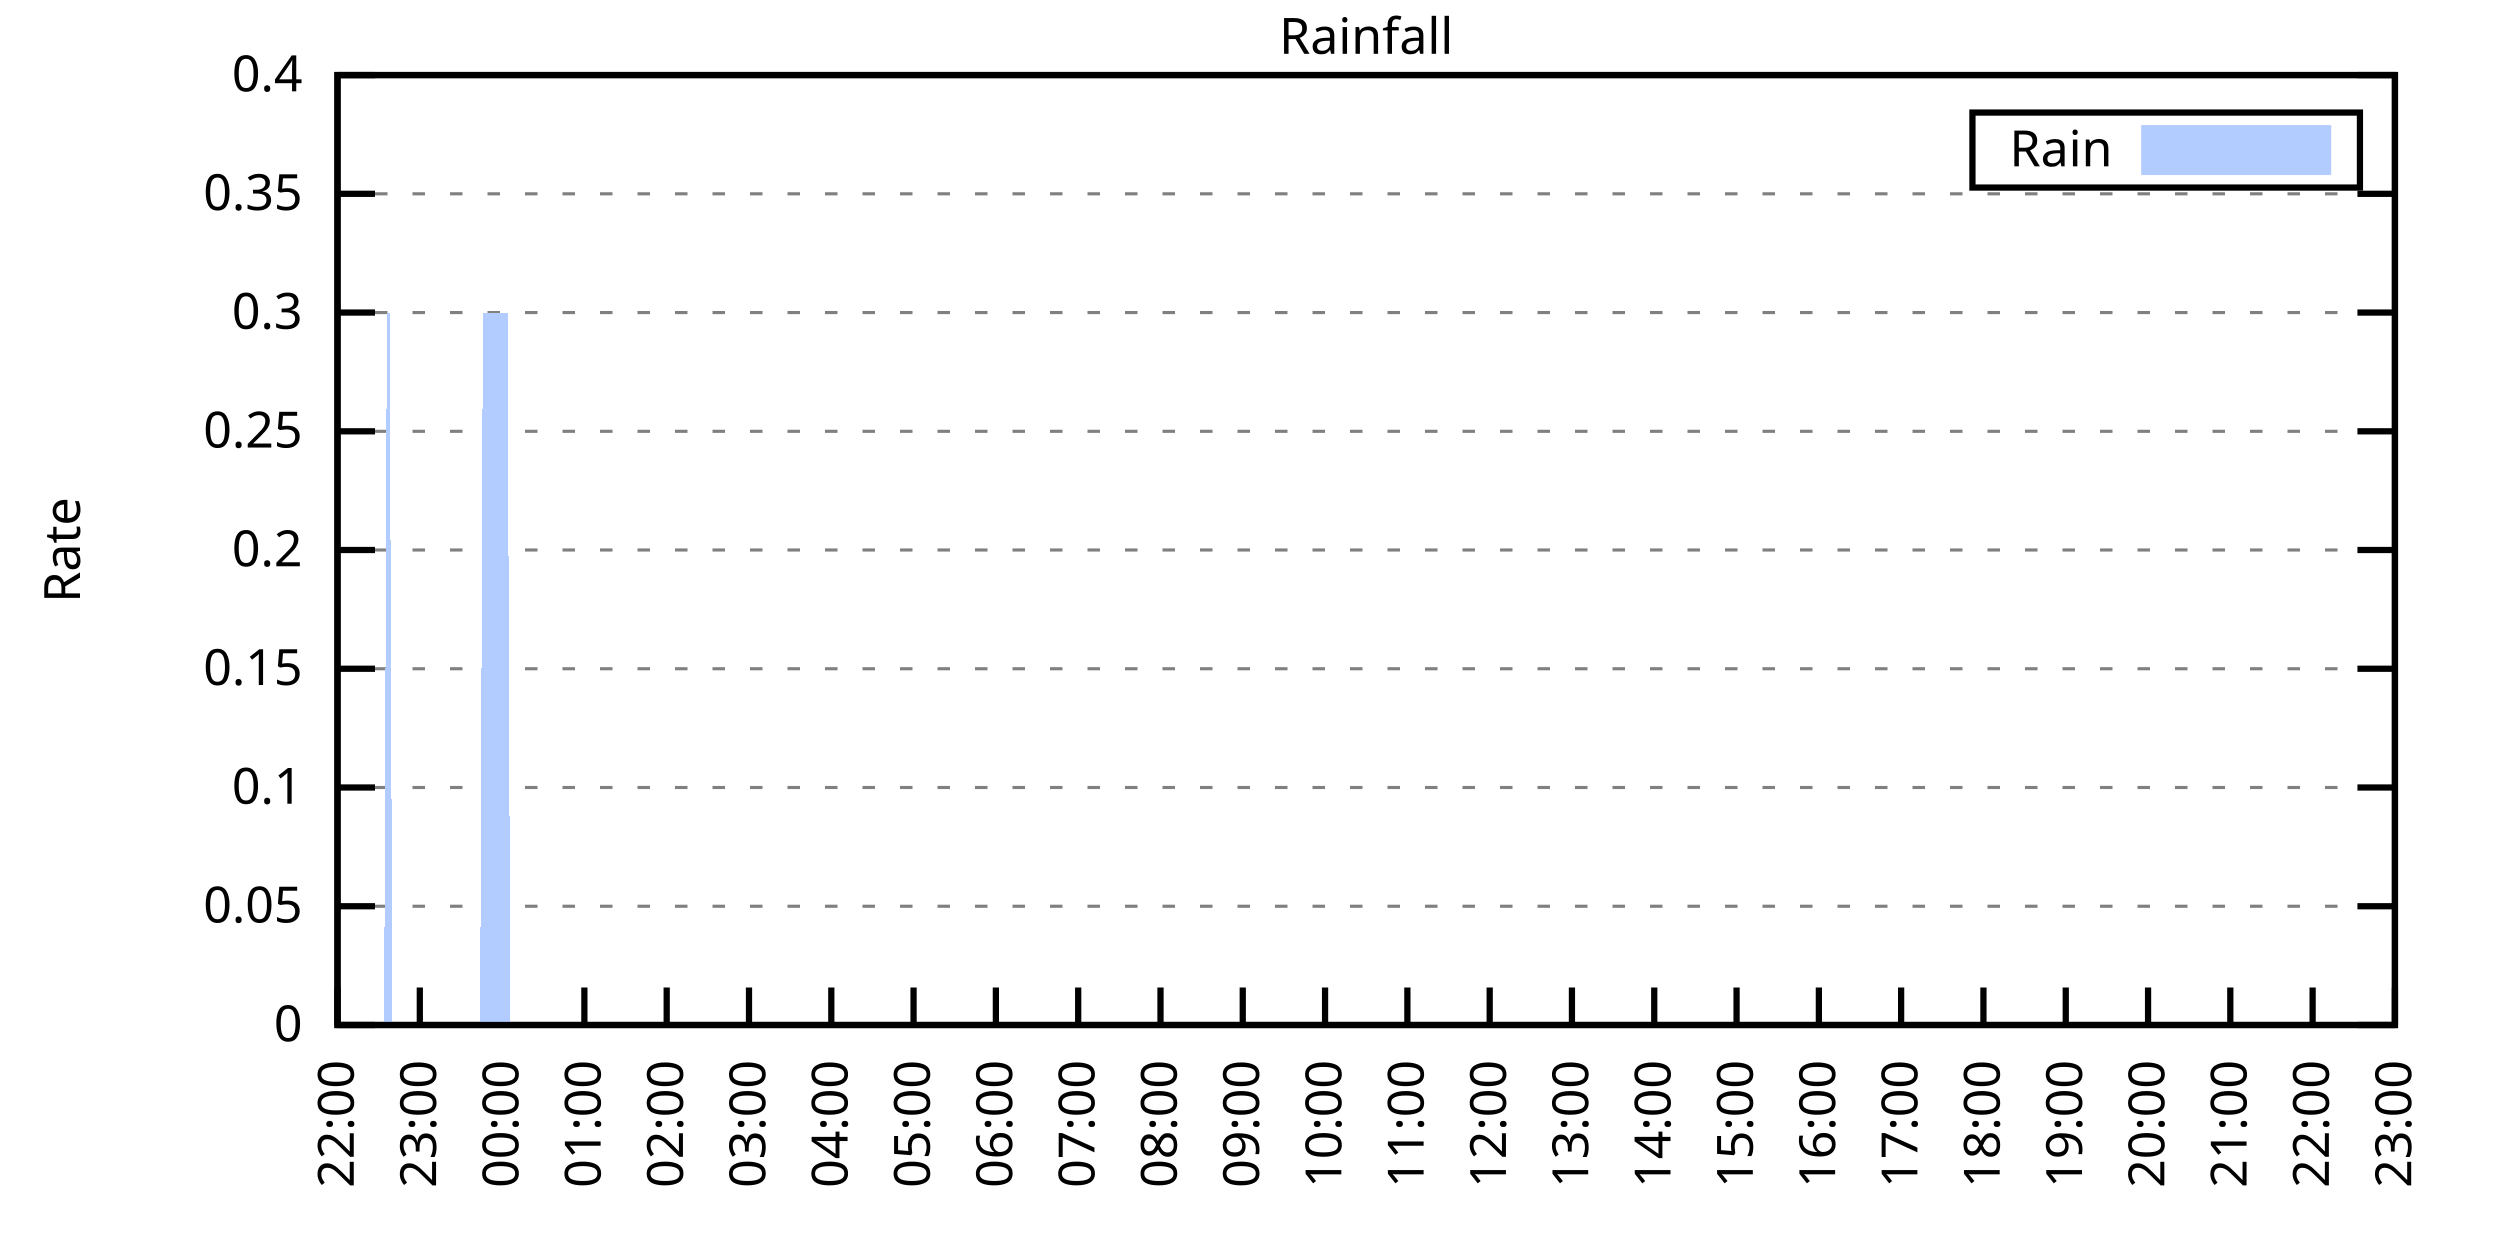
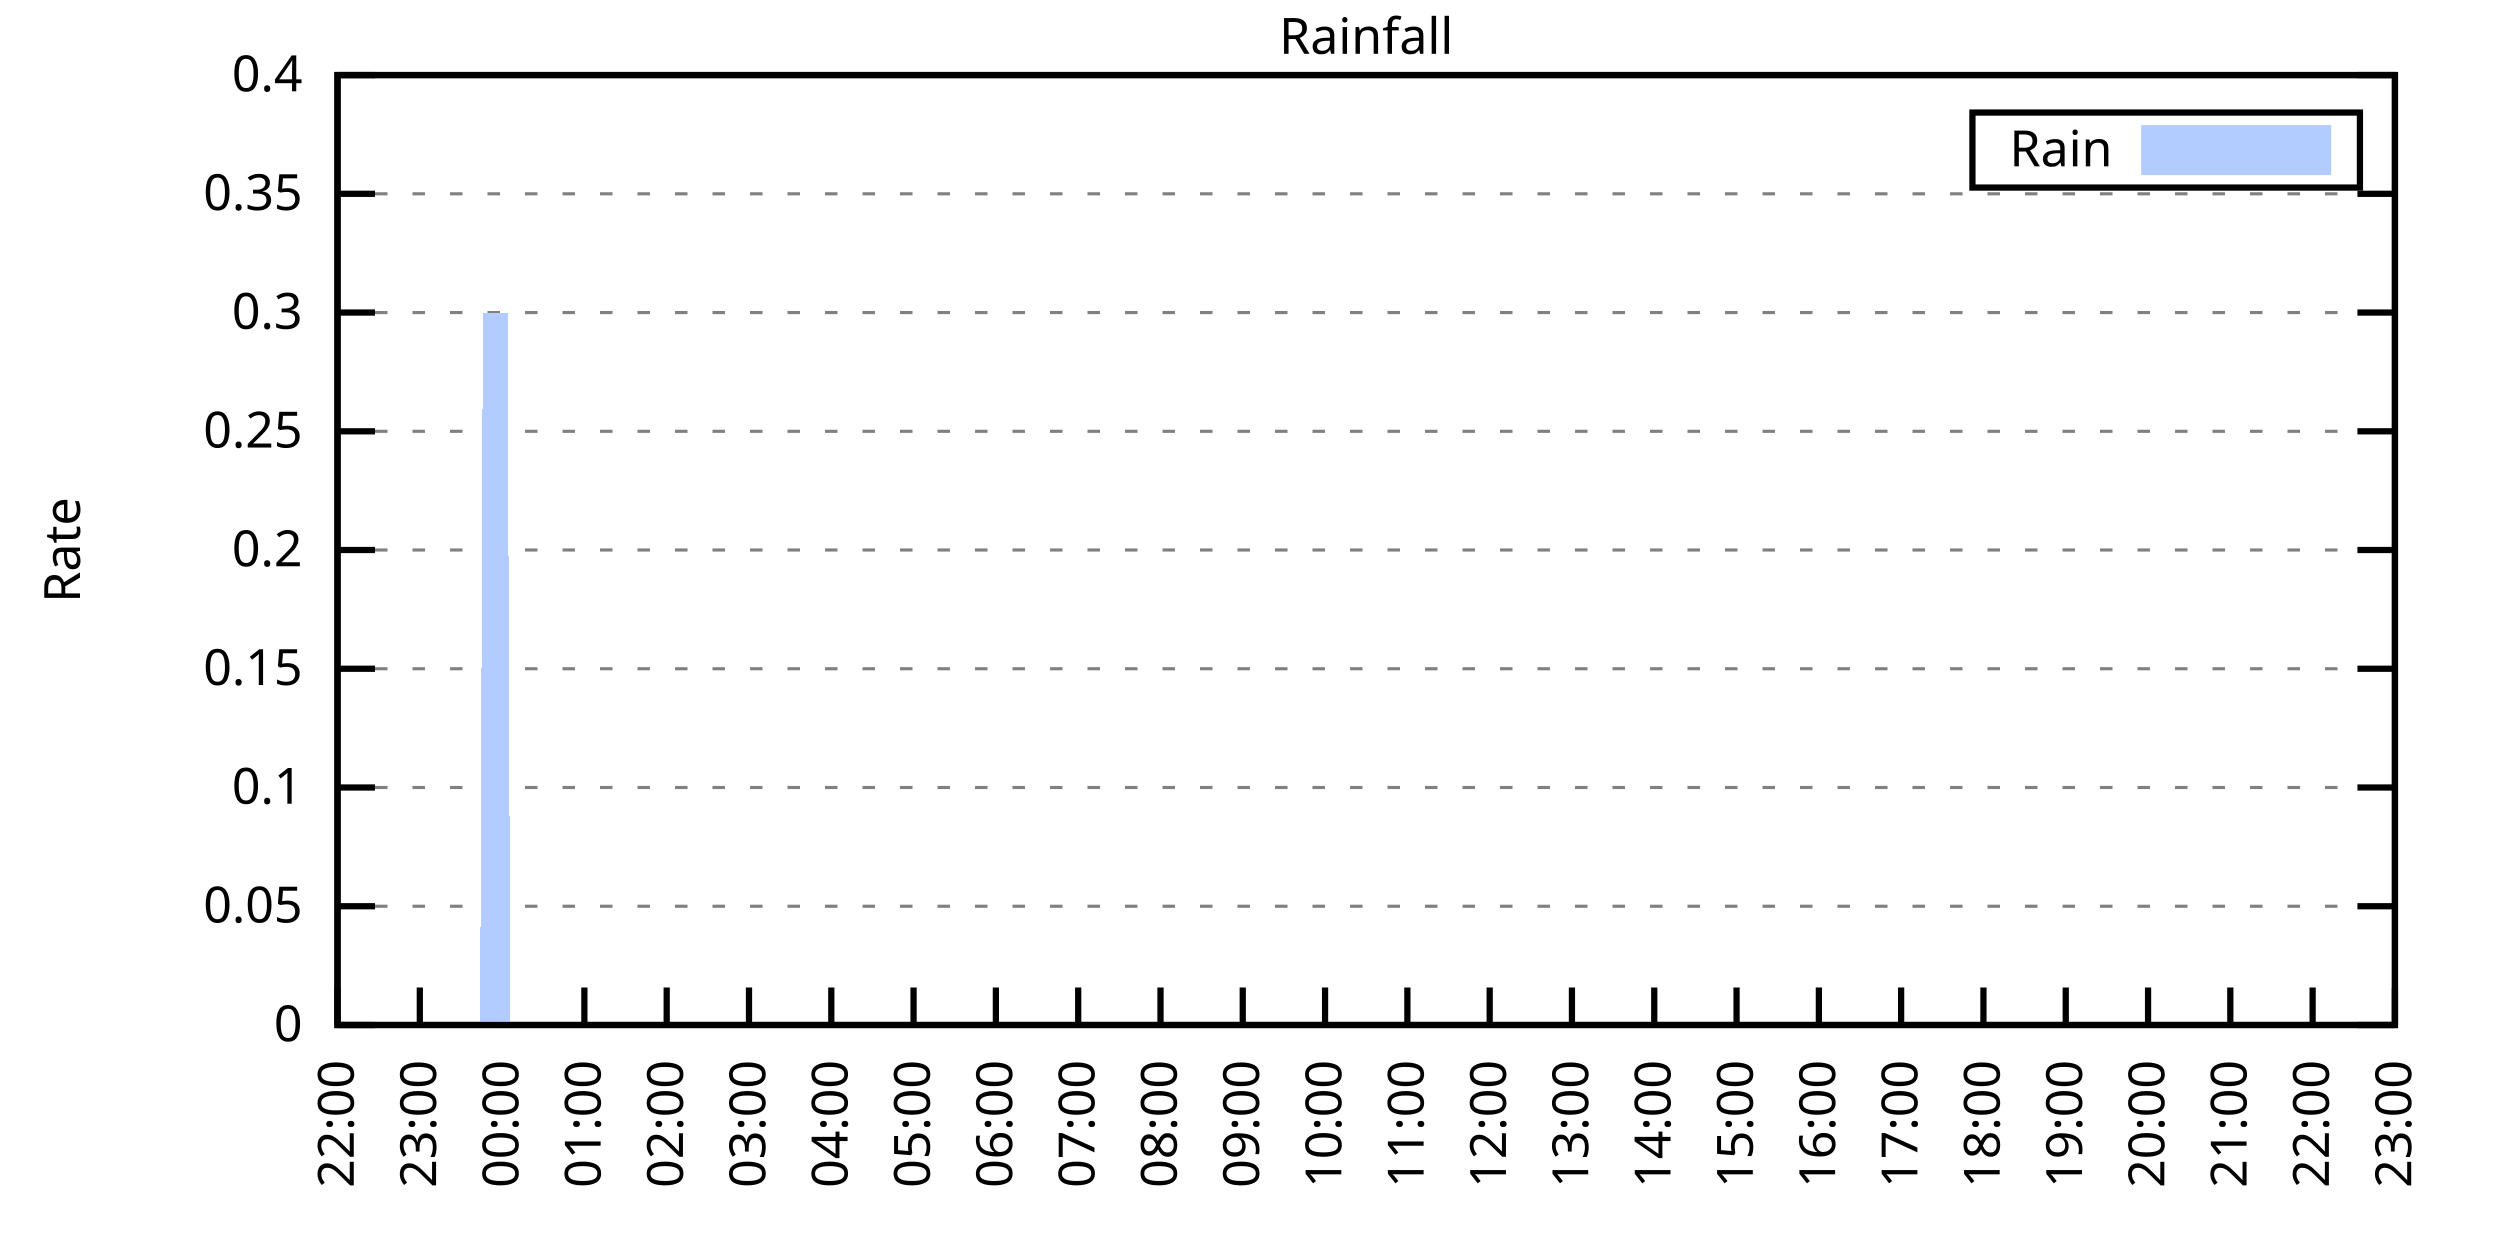
<svg xmlns="http://www.w3.org/2000/svg" xmlns:xlink="http://www.w3.org/1999/xlink" width="400" height="200" viewBox="0 0 400 200">
  <g id="gnuplot_canvas">
    <rect x="0" y="0" width="400" height="200" fill="none" />
    <defs>
      <circle id="gpDot" r="0.5" stroke-width="0.5" stroke="currentColor" />
      <path id="gpPt0" stroke-width="0.333" stroke="currentColor" d="M-1,0 h2 M0,-1 v2" />
      <path id="gpPt1" stroke-width="0.333" stroke="currentColor" d="M-1,-1 L1,1 M1,-1 L-1,1" />
      <path id="gpPt2" stroke-width="0.333" stroke="currentColor" d="M-1,0 L1,0 M0,-1 L0,1 M-1,-1 L1,1 M-1,1 L1,-1" />
      <rect id="gpPt3" stroke-width="0.333" stroke="currentColor" x="-1" y="-1" width="2" height="2" />
      <rect id="gpPt4" stroke-width="0.333" stroke="currentColor" fill="currentColor" x="-1" y="-1" width="2" height="2" />
      <circle id="gpPt5" stroke-width="0.333" stroke="currentColor" cx="0" cy="0" r="1" />
      <use xlink:href="#gpPt5" id="gpPt6" fill="currentColor" stroke="none" />
      <path id="gpPt7" stroke-width="0.333" stroke="currentColor" d="M0,-1.33 L-1.33,0.67 L1.33,0.67 z" />
      <use xlink:href="#gpPt7" id="gpPt8" fill="currentColor" stroke="none" />
      <use xlink:href="#gpPt7" id="gpPt9" stroke="currentColor" transform="rotate(180)" />
      <use xlink:href="#gpPt9" id="gpPt10" fill="currentColor" stroke="none" />
      <use xlink:href="#gpPt3" id="gpPt11" stroke="currentColor" transform="rotate(45)" />
      <use xlink:href="#gpPt11" id="gpPt12" fill="currentColor" stroke="none" />
      <path id="gpPt13" stroke-width="0.333" stroke="currentColor" d="M0,1.330 L1.265,0.411 L0.782,-1.067 L-0.782,-1.076 L-1.265,0.411 z" />
      <use xlink:href="#gpPt13" id="gpPt14" fill="currentColor" stroke="none" />
      <filter id="textbox" filterUnits="objectBoundingBox" x="0" y="0" height="1" width="1">
        <feFlood flood-color="white" flood-opacity="1" result="bgnd" />
        <feComposite in="SourceGraphic" in2="bgnd" operator="atop" />
      </filter>
      <filter id="greybox" filterUnits="objectBoundingBox" x="0" y="0" height="1" width="1">
        <feFlood flood-color="lightgrey" flood-opacity="1" result="grey" />
        <feComposite in="SourceGraphic" in2="grey" operator="atop" />
      </filter>
    </defs>
    <g fill="none" color="white" stroke="currentColor" stroke-width="1.00" stroke-linecap="butt" stroke-linejoin="miter">
</g>
    <g fill="none" color="black" stroke="currentColor" stroke-width="1.00" stroke-linecap="butt" stroke-linejoin="miter">
      <g stroke="none" shape-rendering="crispEdges">
        <polygon fill="rgb(255, 255, 255)" points="54.00,164.00 383.18,164.00 383.18,12.02 54.00,12.02 " />
      </g>
    </g>
    <g fill="none" color="black" stroke="currentColor" stroke-width="1.00" stroke-linecap="butt" stroke-linejoin="miter">
</g>
    <g fill="none" color="black" stroke="black" stroke-width="0.50" stroke-linecap="butt" stroke-linejoin="miter">
</g>
    <g fill="none" color="gray" stroke="currentColor" stroke-width="0.50" stroke-linecap="butt" stroke-linejoin="miter">
      <path stroke="gray" stroke-dasharray="2,4" class="gridline" d="M54.00,164.00 L383.19,164.00  " />
    </g>
    <g fill="none" color="gray" stroke="gray" stroke-width="1.00" stroke-linecap="butt" stroke-linejoin="miter">
</g>
    <g fill="none" color="black" stroke="currentColor" stroke-width="1.00" stroke-linecap="butt" stroke-linejoin="miter">
      <path stroke="black" d="M54.00,164.00 L60.00,164.00 M383.19,164.00 L377.19,164.00  " />
      <g transform="translate(48.40,166.60)" stroke="none" fill="black" font-family="Sans" font-size="8.00" text-anchor="end">
        <text>
          <tspan font-family="Sans"> 0</tspan>
        </text>
      </g>
    </g>
    <g fill="none" color="black" stroke="currentColor" stroke-width="1.00" stroke-linecap="butt" stroke-linejoin="miter">
</g>
    <g fill="none" color="black" stroke="black" stroke-width="0.50" stroke-linecap="butt" stroke-linejoin="miter">
</g>
    <g fill="none" color="gray" stroke="currentColor" stroke-width="0.50" stroke-linecap="butt" stroke-linejoin="miter">
      <path stroke="gray" stroke-dasharray="2,4" class="gridline" d="M54.00,145.00 L383.19,145.00  " />
    </g>
    <g fill="none" color="gray" stroke="gray" stroke-width="1.00" stroke-linecap="butt" stroke-linejoin="miter">
</g>
    <g fill="none" color="black" stroke="currentColor" stroke-width="1.00" stroke-linecap="butt" stroke-linejoin="miter">
      <path stroke="black" d="M54.00,145.00 L60.00,145.00 M383.19,145.00 L377.19,145.00  " />
      <g transform="translate(48.40,147.60)" stroke="none" fill="black" font-family="Sans" font-size="8.00" text-anchor="end">
        <text>
          <tspan font-family="Sans"> 0.05</tspan>
        </text>
      </g>
    </g>
    <g fill="none" color="black" stroke="currentColor" stroke-width="1.00" stroke-linecap="butt" stroke-linejoin="miter">
</g>
    <g fill="none" color="black" stroke="black" stroke-width="0.50" stroke-linecap="butt" stroke-linejoin="miter">
</g>
    <g fill="none" color="gray" stroke="currentColor" stroke-width="0.50" stroke-linecap="butt" stroke-linejoin="miter">
      <path stroke="gray" stroke-dasharray="2,4" class="gridline" d="M54.00,126.00 L383.19,126.00  " />
    </g>
    <g fill="none" color="gray" stroke="gray" stroke-width="1.00" stroke-linecap="butt" stroke-linejoin="miter">
</g>
    <g fill="none" color="black" stroke="currentColor" stroke-width="1.00" stroke-linecap="butt" stroke-linejoin="miter">
      <path stroke="black" d="M54.00,126.00 L60.00,126.00 M383.19,126.00 L377.19,126.00  " />
      <g transform="translate(48.40,128.60)" stroke="none" fill="black" font-family="Sans" font-size="8.00" text-anchor="end">
        <text>
          <tspan font-family="Sans"> 0.1</tspan>
        </text>
      </g>
    </g>
    <g fill="none" color="black" stroke="currentColor" stroke-width="1.00" stroke-linecap="butt" stroke-linejoin="miter">
</g>
    <g fill="none" color="black" stroke="black" stroke-width="0.50" stroke-linecap="butt" stroke-linejoin="miter">
</g>
    <g fill="none" color="gray" stroke="currentColor" stroke-width="0.50" stroke-linecap="butt" stroke-linejoin="miter">
      <path stroke="gray" stroke-dasharray="2,4" class="gridline" d="M54.00,107.00 L383.19,107.00  " />
    </g>
    <g fill="none" color="gray" stroke="gray" stroke-width="1.00" stroke-linecap="butt" stroke-linejoin="miter">
</g>
    <g fill="none" color="black" stroke="currentColor" stroke-width="1.00" stroke-linecap="butt" stroke-linejoin="miter">
      <path stroke="black" d="M54.00,107.00 L60.00,107.00 M383.19,107.00 L377.19,107.00  " />
      <g transform="translate(48.40,109.60)" stroke="none" fill="black" font-family="Sans" font-size="8.00" text-anchor="end">
        <text>
          <tspan font-family="Sans"> 0.15</tspan>
        </text>
      </g>
    </g>
    <g fill="none" color="black" stroke="currentColor" stroke-width="1.00" stroke-linecap="butt" stroke-linejoin="miter">
</g>
    <g fill="none" color="black" stroke="black" stroke-width="0.50" stroke-linecap="butt" stroke-linejoin="miter">
</g>
    <g fill="none" color="gray" stroke="currentColor" stroke-width="0.50" stroke-linecap="butt" stroke-linejoin="miter">
      <path stroke="gray" stroke-dasharray="2,4" class="gridline" d="M54.00,88.00 L383.19,88.00  " />
    </g>
    <g fill="none" color="gray" stroke="gray" stroke-width="1.00" stroke-linecap="butt" stroke-linejoin="miter">
</g>
    <g fill="none" color="black" stroke="currentColor" stroke-width="1.00" stroke-linecap="butt" stroke-linejoin="miter">
      <path stroke="black" d="M54.00,88.00 L60.00,88.00 M383.19,88.00 L377.19,88.00  " />
      <g transform="translate(48.40,90.60)" stroke="none" fill="black" font-family="Sans" font-size="8.00" text-anchor="end">
        <text>
          <tspan font-family="Sans"> 0.2</tspan>
        </text>
      </g>
    </g>
    <g fill="none" color="black" stroke="currentColor" stroke-width="1.00" stroke-linecap="butt" stroke-linejoin="miter">
</g>
    <g fill="none" color="black" stroke="black" stroke-width="0.50" stroke-linecap="butt" stroke-linejoin="miter">
</g>
    <g fill="none" color="gray" stroke="currentColor" stroke-width="0.50" stroke-linecap="butt" stroke-linejoin="miter">
      <path stroke="gray" stroke-dasharray="2,4" class="gridline" d="M54.00,69.01 L383.19,69.01  " />
    </g>
    <g fill="none" color="gray" stroke="gray" stroke-width="1.00" stroke-linecap="butt" stroke-linejoin="miter">
</g>
    <g fill="none" color="black" stroke="currentColor" stroke-width="1.00" stroke-linecap="butt" stroke-linejoin="miter">
      <path stroke="black" d="M54.00,69.01 L60.00,69.01 M383.19,69.01 L377.19,69.01  " />
      <g transform="translate(48.40,71.61)" stroke="none" fill="black" font-family="Sans" font-size="8.00" text-anchor="end">
        <text>
          <tspan font-family="Sans"> 0.25</tspan>
        </text>
      </g>
    </g>
    <g fill="none" color="black" stroke="currentColor" stroke-width="1.00" stroke-linecap="butt" stroke-linejoin="miter">
</g>
    <g fill="none" color="black" stroke="black" stroke-width="0.50" stroke-linecap="butt" stroke-linejoin="miter">
</g>
    <g fill="none" color="gray" stroke="currentColor" stroke-width="0.50" stroke-linecap="butt" stroke-linejoin="miter">
      <path stroke="gray" stroke-dasharray="2,4" class="gridline" d="M54.00,50.01 L383.19,50.01  " />
    </g>
    <g fill="none" color="gray" stroke="gray" stroke-width="1.00" stroke-linecap="butt" stroke-linejoin="miter">
</g>
    <g fill="none" color="black" stroke="currentColor" stroke-width="1.00" stroke-linecap="butt" stroke-linejoin="miter">
      <path stroke="black" d="M54.00,50.01 L60.00,50.01 M383.19,50.01 L377.19,50.01  " />
      <g transform="translate(48.40,52.61)" stroke="none" fill="black" font-family="Sans" font-size="8.00" text-anchor="end">
        <text>
          <tspan font-family="Sans"> 0.3</tspan>
        </text>
      </g>
    </g>
    <g fill="none" color="black" stroke="currentColor" stroke-width="1.00" stroke-linecap="butt" stroke-linejoin="miter">
</g>
    <g fill="none" color="black" stroke="black" stroke-width="0.50" stroke-linecap="butt" stroke-linejoin="miter">
</g>
    <g fill="none" color="gray" stroke="currentColor" stroke-width="0.50" stroke-linecap="butt" stroke-linejoin="miter">
      <path stroke="gray" stroke-dasharray="2,4" class="gridline" d="M54.00,31.01 L383.19,31.01  " />
    </g>
    <g fill="none" color="gray" stroke="gray" stroke-width="1.00" stroke-linecap="butt" stroke-linejoin="miter">
</g>
    <g fill="none" color="black" stroke="currentColor" stroke-width="1.00" stroke-linecap="butt" stroke-linejoin="miter">
      <path stroke="black" d="M54.00,31.01 L60.00,31.01 M383.19,31.01 L377.19,31.01  " />
      <g transform="translate(48.40,33.61)" stroke="none" fill="black" font-family="Sans" font-size="8.00" text-anchor="end">
        <text>
          <tspan font-family="Sans"> 0.35</tspan>
        </text>
      </g>
    </g>
    <g fill="none" color="black" stroke="currentColor" stroke-width="1.00" stroke-linecap="butt" stroke-linejoin="miter">
</g>
    <g fill="none" color="black" stroke="black" stroke-width="0.50" stroke-linecap="butt" stroke-linejoin="miter">
</g>
    <g fill="none" color="gray" stroke="currentColor" stroke-width="0.50" stroke-linecap="butt" stroke-linejoin="miter">
      <path stroke="gray" stroke-dasharray="2,4" class="gridline" d="M54.00,12.01 L383.19,12.01  " />
    </g>
    <g fill="none" color="gray" stroke="gray" stroke-width="1.00" stroke-linecap="butt" stroke-linejoin="miter">
</g>
    <g fill="none" color="black" stroke="currentColor" stroke-width="1.00" stroke-linecap="butt" stroke-linejoin="miter">
      <path stroke="black" d="M54.00,12.01 L60.00,12.01 M383.19,12.01 L377.19,12.01  " />
      <g transform="translate(48.40,14.61)" stroke="none" fill="black" font-family="Sans" font-size="8.00" text-anchor="end">
        <text>
          <tspan font-family="Sans"> 0.4</tspan>
        </text>
      </g>
    </g>
    <g fill="none" color="black" stroke="currentColor" stroke-width="1.00" stroke-linecap="butt" stroke-linejoin="miter">
      <path stroke="black" d="M54.00,164.00 L54.00,158.00  " />
      <g transform="translate(56.60,169.60) rotate(270.00)" stroke="none" fill="black" font-family="Sans" font-size="8.00" text-anchor="end">
        <text>
          <tspan font-family="Sans">22:00</tspan>
        </text>
      </g>
    </g>
    <g fill="none" color="black" stroke="currentColor" stroke-width="1.00" stroke-linecap="butt" stroke-linejoin="miter">
      <path stroke="black" d="M67.17,164.00 L67.17,158.00  " />
      <g transform="translate(69.77,169.60) rotate(270.00)" stroke="none" fill="black" font-family="Sans" font-size="8.00" text-anchor="end">
        <text>
          <tspan font-family="Sans">23:00</tspan>
        </text>
      </g>
    </g>
    <g fill="none" color="black" stroke="currentColor" stroke-width="1.00" stroke-linecap="butt" stroke-linejoin="miter">
      <path stroke="black" d="M80.34,164.00 L80.34,158.00  " />
      <g transform="translate(82.94,169.60) rotate(270.00)" stroke="none" fill="black" font-family="Sans" font-size="8.00" text-anchor="end">
        <text>
          <tspan font-family="Sans">00:00</tspan>
        </text>
      </g>
    </g>
    <g fill="none" color="black" stroke="currentColor" stroke-width="1.00" stroke-linecap="butt" stroke-linejoin="miter">
      <path stroke="black" d="M93.50,164.00 L93.50,158.00  " />
      <g transform="translate(96.10,169.60) rotate(270.00)" stroke="none" fill="black" font-family="Sans" font-size="8.00" text-anchor="end">
        <text>
          <tspan font-family="Sans">01:00</tspan>
        </text>
      </g>
    </g>
    <g fill="none" color="black" stroke="currentColor" stroke-width="1.00" stroke-linecap="butt" stroke-linejoin="miter">
      <path stroke="black" d="M106.67,164.00 L106.67,158.00  " />
      <g transform="translate(109.27,169.60) rotate(270.00)" stroke="none" fill="black" font-family="Sans" font-size="8.00" text-anchor="end">
        <text>
          <tspan font-family="Sans">02:00</tspan>
        </text>
      </g>
    </g>
    <g fill="none" color="black" stroke="currentColor" stroke-width="1.00" stroke-linecap="butt" stroke-linejoin="miter">
      <path stroke="black" d="M119.84,164.00 L119.84,158.00  " />
      <g transform="translate(122.44,169.60) rotate(270.00)" stroke="none" fill="black" font-family="Sans" font-size="8.00" text-anchor="end">
        <text>
          <tspan font-family="Sans">03:00</tspan>
        </text>
      </g>
    </g>
    <g fill="none" color="black" stroke="currentColor" stroke-width="1.00" stroke-linecap="butt" stroke-linejoin="miter">
      <path stroke="black" d="M133.01,164.00 L133.01,158.00  " />
      <g transform="translate(135.61,169.60) rotate(270.00)" stroke="none" fill="black" font-family="Sans" font-size="8.00" text-anchor="end">
        <text>
          <tspan font-family="Sans">04:00</tspan>
        </text>
      </g>
    </g>
    <g fill="none" color="black" stroke="currentColor" stroke-width="1.00" stroke-linecap="butt" stroke-linejoin="miter">
      <path stroke="black" d="M146.17,164.00 L146.17,158.00  " />
      <g transform="translate(148.77,169.60) rotate(270.00)" stroke="none" fill="black" font-family="Sans" font-size="8.00" text-anchor="end">
        <text>
          <tspan font-family="Sans">05:00</tspan>
        </text>
      </g>
    </g>
    <g fill="none" color="black" stroke="currentColor" stroke-width="1.00" stroke-linecap="butt" stroke-linejoin="miter">
      <path stroke="black" d="M159.34,164.00 L159.34,158.00  " />
      <g transform="translate(161.94,169.60) rotate(270.00)" stroke="none" fill="black" font-family="Sans" font-size="8.00" text-anchor="end">
        <text>
          <tspan font-family="Sans">06:00</tspan>
        </text>
      </g>
    </g>
    <g fill="none" color="black" stroke="currentColor" stroke-width="1.00" stroke-linecap="butt" stroke-linejoin="miter">
      <path stroke="black" d="M172.51,164.00 L172.51,158.00  " />
      <g transform="translate(175.11,169.60) rotate(270.00)" stroke="none" fill="black" font-family="Sans" font-size="8.00" text-anchor="end">
        <text>
          <tspan font-family="Sans">07:00</tspan>
        </text>
      </g>
    </g>
    <g fill="none" color="black" stroke="currentColor" stroke-width="1.00" stroke-linecap="butt" stroke-linejoin="miter">
      <path stroke="black" d="M185.68,164.00 L185.68,158.00  " />
      <g transform="translate(188.28,169.60) rotate(270.00)" stroke="none" fill="black" font-family="Sans" font-size="8.00" text-anchor="end">
        <text>
          <tspan font-family="Sans">08:00</tspan>
        </text>
      </g>
    </g>
    <g fill="none" color="black" stroke="currentColor" stroke-width="1.00" stroke-linecap="butt" stroke-linejoin="miter">
      <path stroke="black" d="M198.84,164.00 L198.84,158.00  " />
      <g transform="translate(201.44,169.60) rotate(270.00)" stroke="none" fill="black" font-family="Sans" font-size="8.00" text-anchor="end">
        <text>
          <tspan font-family="Sans">09:00</tspan>
        </text>
      </g>
    </g>
    <g fill="none" color="black" stroke="currentColor" stroke-width="1.00" stroke-linecap="butt" stroke-linejoin="miter">
      <path stroke="black" d="M212.01,164.00 L212.01,158.00  " />
      <g transform="translate(214.61,169.60) rotate(270.00)" stroke="none" fill="black" font-family="Sans" font-size="8.00" text-anchor="end">
        <text>
          <tspan font-family="Sans">10:00</tspan>
        </text>
      </g>
    </g>
    <g fill="none" color="black" stroke="currentColor" stroke-width="1.00" stroke-linecap="butt" stroke-linejoin="miter">
      <path stroke="black" d="M225.18,164.00 L225.18,158.00  " />
      <g transform="translate(227.78,169.60) rotate(270.00)" stroke="none" fill="black" font-family="Sans" font-size="8.00" text-anchor="end">
        <text>
          <tspan font-family="Sans">11:00</tspan>
        </text>
      </g>
    </g>
    <g fill="none" color="black" stroke="currentColor" stroke-width="1.00" stroke-linecap="butt" stroke-linejoin="miter">
      <path stroke="black" d="M238.35,164.00 L238.35,158.00  " />
      <g transform="translate(240.95,169.60) rotate(270.00)" stroke="none" fill="black" font-family="Sans" font-size="8.00" text-anchor="end">
        <text>
          <tspan font-family="Sans">12:00</tspan>
        </text>
      </g>
    </g>
    <g fill="none" color="black" stroke="currentColor" stroke-width="1.00" stroke-linecap="butt" stroke-linejoin="miter">
      <path stroke="black" d="M251.51,164.00 L251.51,158.00  " />
      <g transform="translate(254.11,169.60) rotate(270.00)" stroke="none" fill="black" font-family="Sans" font-size="8.00" text-anchor="end">
        <text>
          <tspan font-family="Sans">13:00</tspan>
        </text>
      </g>
    </g>
    <g fill="none" color="black" stroke="currentColor" stroke-width="1.00" stroke-linecap="butt" stroke-linejoin="miter">
      <path stroke="black" d="M264.68,164.00 L264.68,158.00  " />
      <g transform="translate(267.28,169.60) rotate(270.00)" stroke="none" fill="black" font-family="Sans" font-size="8.00" text-anchor="end">
        <text>
          <tspan font-family="Sans">14:00</tspan>
        </text>
      </g>
    </g>
    <g fill="none" color="black" stroke="currentColor" stroke-width="1.00" stroke-linecap="butt" stroke-linejoin="miter">
      <path stroke="black" d="M277.85,164.00 L277.85,158.00  " />
      <g transform="translate(280.45,169.60) rotate(270.00)" stroke="none" fill="black" font-family="Sans" font-size="8.00" text-anchor="end">
        <text>
          <tspan font-family="Sans">15:00</tspan>
        </text>
      </g>
    </g>
    <g fill="none" color="black" stroke="currentColor" stroke-width="1.00" stroke-linecap="butt" stroke-linejoin="miter">
      <path stroke="black" d="M291.02,164.00 L291.02,158.00  " />
      <g transform="translate(293.62,169.60) rotate(270.00)" stroke="none" fill="black" font-family="Sans" font-size="8.00" text-anchor="end">
        <text>
          <tspan font-family="Sans">16:00</tspan>
        </text>
      </g>
    </g>
    <g fill="none" color="black" stroke="currentColor" stroke-width="1.00" stroke-linecap="butt" stroke-linejoin="miter">
      <path stroke="black" d="M304.18,164.00 L304.18,158.00  " />
      <g transform="translate(306.78,169.60) rotate(270.00)" stroke="none" fill="black" font-family="Sans" font-size="8.00" text-anchor="end">
        <text>
          <tspan font-family="Sans">17:00</tspan>
        </text>
      </g>
    </g>
    <g fill="none" color="black" stroke="currentColor" stroke-width="1.00" stroke-linecap="butt" stroke-linejoin="miter">
      <path stroke="black" d="M317.35,164.00 L317.35,158.00  " />
      <g transform="translate(319.95,169.60) rotate(270.00)" stroke="none" fill="black" font-family="Sans" font-size="8.00" text-anchor="end">
        <text>
          <tspan font-family="Sans">18:00</tspan>
        </text>
      </g>
    </g>
    <g fill="none" color="black" stroke="currentColor" stroke-width="1.00" stroke-linecap="butt" stroke-linejoin="miter">
      <path stroke="black" d="M330.52,164.00 L330.52,158.00  " />
      <g transform="translate(333.12,169.60) rotate(270.00)" stroke="none" fill="black" font-family="Sans" font-size="8.00" text-anchor="end">
        <text>
          <tspan font-family="Sans">19:00</tspan>
        </text>
      </g>
    </g>
    <g fill="none" color="black" stroke="currentColor" stroke-width="1.00" stroke-linecap="butt" stroke-linejoin="miter">
      <path stroke="black" d="M343.69,164.00 L343.69,158.00  " />
      <g transform="translate(346.29,169.60) rotate(270.00)" stroke="none" fill="black" font-family="Sans" font-size="8.00" text-anchor="end">
        <text>
          <tspan font-family="Sans">20:00</tspan>
        </text>
      </g>
    </g>
    <g fill="none" color="black" stroke="currentColor" stroke-width="1.00" stroke-linecap="butt" stroke-linejoin="miter">
      <path stroke="black" d="M356.85,164.00 L356.85,158.00  " />
      <g transform="translate(359.45,169.60) rotate(270.00)" stroke="none" fill="black" font-family="Sans" font-size="8.00" text-anchor="end">
        <text>
          <tspan font-family="Sans">21:00</tspan>
        </text>
      </g>
    </g>
    <g fill="none" color="black" stroke="currentColor" stroke-width="1.00" stroke-linecap="butt" stroke-linejoin="miter">
      <path stroke="black" d="M370.02,164.00 L370.02,158.00  " />
      <g transform="translate(372.62,169.60) rotate(270.00)" stroke="none" fill="black" font-family="Sans" font-size="8.00" text-anchor="end">
        <text>
          <tspan font-family="Sans">22:00</tspan>
        </text>
      </g>
    </g>
    <g fill="none" color="black" stroke="currentColor" stroke-width="1.00" stroke-linecap="butt" stroke-linejoin="miter">
      <path stroke="black" d="M383.19,164.00 L383.19,158.00  " />
      <g transform="translate(385.79,169.60) rotate(270.00)" stroke="none" fill="black" font-family="Sans" font-size="8.00" text-anchor="end">
        <text>
          <tspan font-family="Sans">23:00</tspan>
        </text>
      </g>
    </g>
    <g fill="none" color="black" stroke="currentColor" stroke-width="1.00" stroke-linecap="butt" stroke-linejoin="miter">
</g>
    <g fill="none" color="black" stroke="currentColor" stroke-width="1.00" stroke-linecap="butt" stroke-linejoin="miter">
      <path stroke="black" d="M54.00,12.01 L54.00,164.00 L383.19,164.00 L383.19,12.01 L54.00,12.01 Z  " />
    </g>
    <g fill="none" color="black" stroke="currentColor" stroke-width="1.00" stroke-linecap="butt" stroke-linejoin="miter">
</g>
    <g fill="none" color="black" stroke="currentColor" stroke-width="1.00" stroke-linecap="butt" stroke-linejoin="miter">
      <path stroke="black" d="M315.59,30.01 L315.59,18.01 L377.59,18.01 L377.59,30.01 L315.59,30.01 Z  " />
    </g>
    <g id="Rainfall_plot_1">
      <g fill="none" color="white" stroke="black" stroke-width="2.00" stroke-linecap="butt" stroke-linejoin="miter">
</g>
      <g fill="none" color="black" stroke="currentColor" stroke-width="2.00" stroke-linecap="butt" stroke-linejoin="miter">
        <g transform="translate(337.99,26.61)" stroke="none" fill="black" font-family="Sans" font-size="8.00" text-anchor="end">
          <text>
            <tspan font-family="Sans">Rain</tspan>
          </text>
        </g>
      </g>
      <g fill="none" color="black" stroke="currentColor" stroke-width="2.00" stroke-linecap="butt" stroke-linejoin="miter">
        <g stroke="none" shape-rendering="crispEdges">
          <polygon fill="rgb(178, 204, 255)" points="343.59,27.01 371.99,27.01 371.99,21.01 343.59,21.01 " />
        </g>
        <path stroke="rgb(178, 204, 255)" d="M343.59,27.01 L371.99,27.01 L371.99,21.01 L343.59,21.01 L343.59,27.01 Z  " />
      </g>
      <g fill="none" color="black" stroke="currentColor" stroke-width="2.00" stroke-linecap="butt" stroke-linejoin="miter">
        <g stroke="none" shape-rendering="crispEdges">
-           <polygon fill="rgb(178, 204, 255)" points="57.51,164.00 57.95,164.00 58.39,164.00 58.83,164.00 59.27,164.00 59.71,164.00 60.14,164.00 60.58,164.00 61.02,164.00 61.46,164.00 61.90,50.01 62.34,50.01 62.78,164.00 63.22,164.00 63.66,164.00 64.10,164.00 64.53,164.00 64.97,164.00 65.41,164.00 65.85,164.00 66.29,164.00 66.73,164.00 67.17,164.00 67.61,164.00 68.05,164.00 68.48,164.00 68.92,164.00 69.36,164.00 69.80,164.00 70.24,164.00 70.68,164.00 71.12,164.00 71.56,164.00 72.00,164.00 72.43,164.00 72.87,164.00 73.31,164.00 73.75,164.00 74.19,164.00 74.63,164.00 75.07,164.00 75.51,164.00 75.95,164.00 76.38,164.00 76.82,164.00 77.26,50.01 77.70,50.01 78.14,50.01 78.58,50.01 79.02,50.01 79.46,50.01 79.90,50.01 80.34,50.01 80.77,50.01 81.21,50.01 81.65,164.00 82.09,164.00 82.53,164.00 82.97,164.00 83.41,164.00 83.85,164.00 84.29,164.00 84.72,164.00 85.16,164.00 85.60,164.00 86.04,164.00 86.48,164.00 86.92,164.00 87.36,164.00 87.80,164.00 88.24,164.00 88.67,164.00 89.11,164.00 89.55,164.00 89.99,164.00 90.43,164.00 90.87,164.00 91.31,164.00 91.75,164.00 92.19,164.00 92.62,164.00 93.06,164.00 93.50,164.00 93.94,164.00 94.38,164.00 94.82,164.00 95.26,164.00 95.70,164.00 96.14,164.00 96.58,164.00 97.01,164.00 97.45,164.00 97.89,164.00 98.33,164.00 98.77,164.00 99.21,164.00 99.65,164.00 100.09,164.00 100.53,164.00 100.96,164.00 101.40,164.00 101.84,164.00 102.28,164.00 102.72,164.00 103.16,164.00 103.60,164.00 104.04,164.00 104.48,164.00 104.91,164.00 105.35,164.00 105.79,164.00 106.23,164.00 106.67,164.00 107.11,164.00 107.55,164.00 107.99,164.00 108.43,164.00 108.87,164.00 109.30,164.00 109.74,164.00 110.18,164.00 110.62,164.00 111.06,164.00 111.50,164.00 111.94,164.00 112.38,164.00 112.82,164.00 113.25,164.00 113.69,164.00 114.13,164.00 114.57,164.00 115.01,164.00 115.45,164.00 115.89,164.00 116.33,164.00 116.77,164.00 117.20,164.00 117.64,164.00 118.08,164.00 118.52,164.00 118.96,164.00 119.40,164.00 119.84,164.00 120.28,164.00 120.72,164.00 121.15,164.00 121.59,164.00 122.03,164.00 122.47,164.00 122.91,164.00 123.35,164.00 123.79,164.00 124.23,164.00 124.67,164.00 125.11,164.00 125.54,164.00 125.98,164.00 126.42,164.00 126.86,164.00 127.30,164.00 127.74,164.00 128.18,164.00 128.62,164.00 129.06,164.00 129.49,164.00 129.93,164.00 130.37,164.00 130.81,164.00 131.25,164.00 131.69,164.00 132.13,164.00 132.57,164.00 133.01,164.00 133.44,164.00 133.88,164.00 134.32,164.00 134.76,164.00 135.20,164.00 135.64,164.00 136.08,164.00 136.52,164.00 136.96,164.00 137.39,164.00 137.83,164.00 138.27,164.00 138.71,164.00 139.15,164.00 139.59,164.00 140.03,164.00 140.47,164.00 140.91,164.00 141.35,164.00 141.78,164.00 142.22,164.00 142.66,164.00 143.10,164.00 143.54,164.00 143.98,164.00 144.42,164.00 144.86,164.00 145.30,164.00 145.73,164.00 146.17,164.00 146.61,164.00 147.05,164.00 147.49,164.00 147.93,164.00 148.37,164.00 148.81,164.00 149.25,164.00 149.68,164.00 150.12,164.00 150.56,164.00 151.00,164.00 151.44,164.00 151.88,164.00 152.32,164.00 152.76,164.00 153.20,164.00 153.63,164.00 154.07,164.00 154.51,164.00 154.95,164.00 155.39,164.00 155.83,164.00 156.27,164.00 156.71,164.00 157.15,164.00 157.59,164.00 158.02,164.00 158.46,164.00 158.90,164.00 159.34,164.00 159.78,164.00 160.22,164.00 160.66,164.00 161.10,164.00 161.54,164.00 161.97,164.00 162.41,164.00 162.85,164.00 163.29,164.00 163.73,164.00 164.17,164.00 164.61,164.00 165.05,164.00 165.49,164.00 165.92,164.00 166.36,164.00 166.80,164.00 167.24,164.00 167.68,164.00 168.12,164.00 168.56,164.00 169.00,164.00 169.44,164.00 169.87,164.00 170.31,164.00 170.75,164.00 171.19,164.00 171.63,164.00 172.07,164.00 172.51,164.00 172.95,164.00 173.39,164.00 173.83,164.00 174.26,164.00 174.70,164.00 175.14,164.00 175.58,164.00 176.02,164.00 176.46,164.00 176.90,164.00 177.34,164.00 177.78,164.00 178.21,164.00 178.65,164.00 179.09,164.00 179.53,164.00 179.97,164.00 180.41,164.00 180.85,164.00 181.29,164.00 181.73,164.00 182.16,164.00 182.60,164.00 183.04,164.00 183.48,164.00 183.92,164.00 184.36,164.00 184.80,164.00 185.24,164.00 185.68,164.00 186.11,164.00 186.55,164.00 186.99,164.00 187.43,164.00 187.87,164.00 188.31,164.00 188.75,164.00 189.19,164.00 189.63,164.00 190.07,164.00 190.50,164.00 190.94,164.00 191.38,164.00 191.82,164.00 192.26,164.00 192.70,164.00 193.14,164.00 193.58,164.00 194.02,164.00 194.45,164.00 194.89,164.00 195.33,164.00 195.77,164.00 196.21,164.00 196.65,164.00 197.09,164.00 197.53,164.00 197.97,164.00 198.40,164.00 198.84,164.00 199.28,164.00 199.72,164.00 200.16,164.00 200.60,164.00 201.04,164.00 201.48,164.00 201.92,164.00 202.35,164.00 202.79,164.00 203.23,164.00 203.67,164.00 204.11,164.00 204.55,164.00 204.99,164.00 205.43,164.00 205.87,164.00 206.31,164.00 206.74,164.00 207.18,164.00 207.62,164.00 208.06,164.00 208.50,164.00 208.94,164.00 209.38,164.00 209.82,164.00 210.26,164.00 210.69,164.00 211.13,164.00 211.57,164.00 212.01,164.00 212.45,164.00 212.89,164.00 213.33,164.00 213.77,164.00 214.21,164.00 214.64,164.00 215.08,164.00 215.52,164.00 215.96,164.00 216.40,164.00 216.84,164.00 217.28,164.00 217.72,164.00 218.16,164.00 218.60,164.00 219.03,164.00 219.47,164.00 219.91,164.00 220.35,164.00 220.79,164.00 221.23,164.00 221.67,164.00 222.11,164.00 222.55,164.00 222.98,164.00 223.42,164.00 223.86,164.00 224.30,164.00 224.74,164.00 225.18,164.00 225.62,164.00 226.06,164.00 226.50,164.00 226.93,164.00 227.37,164.00 227.81,164.00 228.25,164.00 228.69,164.00 229.13,164.00 229.57,164.00 230.01,164.00 230.45,164.00 230.88,164.00 231.32,164.00 231.76,164.00 232.20,164.00 232.64,164.00 233.08,164.00 233.52,164.00 233.96,164.00 234.40,164.00 234.84,164.00 235.27,164.00 235.71,164.00 236.15,164.00 236.59,164.00 237.03,164.00 237.47,164.00 237.91,164.00 238.35,164.00 238.79,164.00 239.22,164.00 239.66,164.00 240.10,164.00 240.54,164.00 240.98,164.00 241.42,164.00 241.86,164.00 242.30,164.00 242.74,164.00 243.17,164.00 243.61,164.00 244.05,164.00 244.49,164.00 244.93,164.00 245.37,164.00 245.81,164.00 246.25,164.00 246.69,164.00 247.12,164.00 247.56,164.00 248.00,164.00 248.44,164.00 248.88,164.00 249.32,164.00 249.76,164.00 250.20,164.00 250.64,164.00 251.08,164.00 251.51,164.00 251.95,164.00 252.39,164.00 252.83,164.00 253.27,164.00 253.71,164.00 254.15,164.00 254.59,164.00 255.03,164.00 255.46,164.00 255.90,164.00 256.34,164.00 256.78,164.00 257.22,164.00 257.66,164.00 258.10,164.00 258.54,164.00 258.98,164.00 259.41,164.00 259.85,164.00 260.29,164.00 260.73,164.00 261.17,164.00 261.61,164.00 262.05,164.00 262.49,164.00 262.93,164.00 263.36,164.00 263.80,164.00 264.24,164.00 264.68,164.00 265.12,164.00 265.56,164.00 266.00,164.00 266.44,164.00 266.88,164.00 267.32,164.00 267.75,164.00 268.19,164.00 268.63,164.00 269.07,164.00 269.51,164.00 269.95,164.00 270.39,164.00 270.83,164.00 271.27,164.00 271.70,164.00 272.14,164.00 272.58,164.00 273.02,164.00 273.46,164.00 273.90,164.00 274.34,164.00 274.78,164.00 275.22,164.00 275.65,164.00 276.09,164.00 276.53,164.00 276.97,164.00 277.41,164.00 277.85,164.00 278.29,164.00 278.73,164.00 279.17,164.00 279.60,164.00 280.04,164.00 280.48,164.00 280.92,164.00 281.36,164.00 281.80,164.00 282.24,164.00 282.68,164.00 283.12,164.00 283.56,164.00 283.99,164.00 284.43,164.00 284.87,164.00 285.31,164.00 285.75,164.00 286.19,164.00 286.63,164.00 287.07,164.00 287.51,164.00 287.94,164.00 288.38,164.00 288.82,164.00 289.26,164.00 289.70,164.00 290.14,164.00 290.58,164.00 291.02,164.00 291.46,164.00 291.89,164.00 292.33,164.00 292.77,164.00 293.21,164.00 293.65,164.00 294.09,164.00 294.53,164.00 294.97,164.00 295.41,164.00 295.84,164.00 296.28,164.00 296.72,164.00 297.16,164.00 297.60,164.00 298.04,164.00 298.48,164.00 298.92,164.00 299.36,164.00 299.80,164.00 300.23,164.00 300.67,164.00 301.11,164.00 301.55,164.00 301.99,164.00 302.43,164.00 302.87,164.00 303.31,164.00 303.75,164.00 304.18,164.00 304.62,164.00 305.06,164.00 305.50,164.00 305.94,164.00 306.38,164.00 306.82,164.00 307.26,164.00 307.70,164.00 308.13,164.00 308.57,164.00 309.01,164.00 309.45,164.00 309.89,164.00 310.33,164.00 310.77,164.00 311.21,164.00 311.65,164.00 312.08,164.00 312.52,164.00 312.96,164.00 313.40,164.00 313.84,164.00 314.28,164.00 314.72,164.00 315.16,164.00 315.60,164.00 316.04,164.00 316.47,164.00 316.91,164.00 317.35,164.00 317.79,164.00 318.23,164.00 318.67,164.00 319.11,164.00 319.55,164.00 319.99,164.00 320.42,164.00 320.86,164.00 321.30,164.00 321.74,164.00 322.18,164.00 322.62,164.00 323.06,164.00 323.50,164.00 323.94,164.00 324.37,164.00 324.81,164.00 325.25,164.00 325.69,164.00 326.13,164.00 326.57,164.00 327.01,164.00 327.45,164.00 327.89,164.00 328.33,164.00 328.76,164.00 329.20,164.00 329.64,164.00 330.08,164.00 330.52,164.00 330.96,164.00 331.40,164.00 331.84,164.00 332.28,164.00 332.71,164.00 333.15,164.00 333.59,164.00 334.03,164.00 334.47,164.00 334.91,164.00 335.35,164.00 335.79,164.00 336.23,164.00 336.66,164.00 337.10,164.00 337.54,164.00 337.98,164.00 338.42,164.00 338.86,164.00 339.30,164.00 339.74,164.00 340.18,164.00 340.61,164.00 341.05,164.00 341.49,164.00 341.93,164.00 342.37,164.00 342.81,164.00 343.25,164.00 343.69,164.00 344.13,164.00 344.57,164.00 345.00,164.00 345.44,164.00 345.88,164.00 346.32,164.00 346.76,164.00 347.20,164.00 347.64,164.00 348.08,164.00 348.52,164.00 348.95,164.00 349.39,164.00 349.83,164.00 350.27,164.00 350.71,164.00 351.15,164.00 351.59,164.00 352.03,164.00 352.47,164.00 352.90,164.00 353.34,164.00 353.78,164.00 354.22,164.00 354.66,164.00 355.10,164.00 355.54,164.00 355.98,164.00 356.42,164.00 356.85,164.00 357.29,164.00 357.73,164.00 358.17,164.00 358.61,164.00 359.05,164.00 359.49,164.00 359.93,164.00 360.37,164.00 360.81,164.00 361.24,164.00 361.68,164.00 362.12,164.00 362.56,164.00 363.00,164.00 363.44,164.00 363.88,164.00 364.32,164.00 364.76,164.00 365.19,164.00 365.63,164.00 366.07,164.00 366.51,164.00 366.95,164.00 367.39,164.00 367.83,164.00 368.27,164.00 368.71,164.00 369.14,164.00 369.58,164.00 370.02,164.00 370.46,164.00 370.90,164.00 371.34,164.00 371.78,164.00 372.22,164.00 372.66,164.00 373.09,164.00 373.09,164.00 57.51,164.00 " />
+           <polygon fill="rgb(178, 204, 255)" points="61.02,164.00 61.46,164.00 61.90,164.00 62.34,164.00 62.78,164.00 63.22,164.00 63.66,164.00 64.10,164.00 64.53,164.00 64.97,164.00 65.41,164.00 65.85,164.00 66.29,164.00 66.73,164.00 67.17,164.00 67.61,164.00 68.05,164.00 68.48,164.00 68.92,164.00 69.36,164.00 69.80,164.00 70.24,164.00 70.68,164.00 71.12,164.00 71.56,164.00 72.00,164.00 72.43,164.00 72.87,164.00 73.31,164.00 73.75,164.00 74.19,164.00 74.63,164.00 75.07,164.00 75.51,164.00 75.95,164.00 76.38,164.00 76.82,164.00 77.26,50.01 77.70,50.01 78.14,50.01 78.58,50.01 79.02,50.01 79.46,50.01 79.90,50.01 80.34,50.01 80.77,50.01 81.21,50.01 81.65,164.00 82.09,164.00 82.53,164.00 82.97,164.00 83.41,164.00 83.85,164.00 84.29,164.00 84.72,164.00 85.16,164.00 85.60,164.00 86.04,164.00 86.48,164.00 86.92,164.00 87.36,164.00 87.80,164.00 88.24,164.00 88.67,164.00 89.11,164.00 89.55,164.00 89.99,164.00 90.43,164.00 90.87,164.00 91.31,164.00 91.75,164.00 92.19,164.00 92.62,164.00 93.06,164.00 93.50,164.00 93.94,164.00 94.38,164.00 94.82,164.00 95.26,164.00 95.70,164.00 96.14,164.00 96.58,164.00 97.01,164.00 97.45,164.00 97.89,164.00 98.33,164.00 98.77,164.00 99.21,164.00 99.65,164.00 100.09,164.00 100.53,164.00 100.96,164.00 101.40,164.00 101.84,164.00 102.28,164.00 102.72,164.00 103.16,164.00 103.60,164.00 104.04,164.00 104.48,164.00 104.91,164.00 105.35,164.00 105.79,164.00 106.23,164.00 106.67,164.00 107.11,164.00 107.55,164.00 107.99,164.00 108.43,164.00 108.87,164.00 109.30,164.00 109.74,164.00 110.18,164.00 110.62,164.00 111.06,164.00 111.50,164.00 111.94,164.00 112.38,164.00 112.82,164.00 113.25,164.00 113.69,164.00 114.13,164.00 114.57,164.00 115.01,164.00 115.45,164.00 115.89,164.00 116.33,164.00 116.77,164.00 117.20,164.00 117.64,164.00 118.08,164.00 118.52,164.00 118.96,164.00 119.40,164.00 119.84,164.00 120.28,164.00 120.72,164.00 121.15,164.00 121.59,164.00 122.03,164.00 122.47,164.00 122.91,164.00 123.35,164.00 123.79,164.00 124.23,164.00 124.67,164.00 125.11,164.00 125.54,164.00 125.98,164.00 126.42,164.00 126.86,164.00 127.30,164.00 127.74,164.00 128.18,164.00 128.62,164.00 129.06,164.00 129.49,164.00 129.93,164.00 130.37,164.00 130.81,164.00 131.25,164.00 131.69,164.00 132.13,164.00 132.57,164.00 133.01,164.00 133.44,164.00 133.88,164.00 134.32,164.00 134.76,164.00 135.20,164.00 135.64,164.00 136.08,164.00 136.52,164.00 136.96,164.00 137.39,164.00 137.83,164.00 138.27,164.00 138.71,164.00 139.15,164.00 139.59,164.00 140.03,164.00 140.47,164.00 140.91,164.00 141.35,164.00 141.78,164.00 142.22,164.00 142.66,164.00 143.10,164.00 143.54,164.00 143.98,164.00 144.42,164.00 144.86,164.00 145.30,164.00 145.73,164.00 146.17,164.00 146.61,164.00 147.05,164.00 147.49,164.00 147.93,164.00 148.37,164.00 148.81,164.00 149.25,164.00 149.68,164.00 150.12,164.00 150.56,164.00 151.00,164.00 151.44,164.00 151.88,164.00 152.32,164.00 152.76,164.00 153.20,164.00 153.63,164.00 154.07,164.00 154.51,164.00 154.95,164.00 155.39,164.00 155.83,164.00 156.27,164.00 156.71,164.00 157.15,164.00 157.59,164.00 158.02,164.00 158.46,164.00 158.90,164.00 159.34,164.00 159.78,164.00 160.22,164.00 160.66,164.00 161.10,164.00 161.54,164.00 161.97,164.00 162.41,164.00 162.85,164.00 163.29,164.00 163.73,164.00 164.17,164.00 164.61,164.00 165.05,164.00 165.49,164.00 165.92,164.00 166.36,164.00 166.80,164.00 167.24,164.00 167.68,164.00 168.12,164.00 168.56,164.00 169.00,164.00 169.44,164.00 169.87,164.00 170.31,164.00 170.75,164.00 171.19,164.00 171.63,164.00 172.07,164.00 172.51,164.00 172.95,164.00 173.39,164.00 173.83,164.00 174.26,164.00 174.70,164.00 175.14,164.00 175.58,164.00 176.02,164.00 176.46,164.00 176.90,164.00 177.34,164.00 177.78,164.00 178.21,164.00 178.65,164.00 179.09,164.00 179.53,164.00 179.97,164.00 180.41,164.00 180.85,164.00 181.29,164.00 181.73,164.00 182.16,164.00 182.60,164.00 183.04,164.00 183.48,164.00 183.92,164.00 184.36,164.00 184.80,164.00 185.24,164.00 185.68,164.00 186.11,164.00 186.55,164.00 186.99,164.00 187.43,164.00 187.87,164.00 188.31,164.00 188.75,164.00 189.19,164.00 189.63,164.00 190.07,164.00 190.50,164.00 190.94,164.00 191.38,164.00 191.82,164.00 192.26,164.00 192.70,164.00 193.14,164.00 193.58,164.00 194.02,164.00 194.45,164.00 194.89,164.00 195.33,164.00 195.77,164.00 196.21,164.00 196.65,164.00 197.09,164.00 197.53,164.00 197.97,164.00 198.40,164.00 198.84,164.00 199.28,164.00 199.72,164.00 200.16,164.00 200.60,164.00 201.04,164.00 201.48,164.00 201.92,164.00 202.35,164.00 202.79,164.00 203.23,164.00 203.67,164.00 204.11,164.00 204.55,164.00 204.99,164.00 205.43,164.00 205.87,164.00 206.31,164.00 206.74,164.00 207.18,164.00 207.62,164.00 208.06,164.00 208.50,164.00 208.94,164.00 209.38,164.00 209.82,164.00 210.26,164.00 210.69,164.00 211.13,164.00 211.57,164.00 212.01,164.00 212.45,164.00 212.89,164.00 213.33,164.00 213.77,164.00 214.21,164.00 214.64,164.00 215.08,164.00 215.52,164.00 215.96,164.00 216.40,164.00 216.84,164.00 217.28,164.00 217.72,164.00 218.16,164.00 218.60,164.00 219.03,164.00 219.47,164.00 219.91,164.00 220.35,164.00 220.79,164.00 221.23,164.00 221.67,164.00 222.11,164.00 222.55,164.00 222.98,164.00 223.42,164.00 223.86,164.00 224.30,164.00 224.74,164.00 225.18,164.00 225.62,164.00 226.06,164.00 226.50,164.00 226.93,164.00 227.37,164.00 227.81,164.00 228.25,164.00 228.69,164.00 229.13,164.00 229.57,164.00 230.01,164.00 230.45,164.00 230.88,164.00 231.32,164.00 231.76,164.00 232.20,164.00 232.64,164.00 233.08,164.00 233.52,164.00 233.96,164.00 234.40,164.00 234.84,164.00 235.27,164.00 235.71,164.00 236.15,164.00 236.59,164.00 237.03,164.00 237.47,164.00 237.91,164.00 238.35,164.00 238.79,164.00 239.22,164.00 239.66,164.00 240.10,164.00 240.54,164.00 240.98,164.00 241.42,164.00 241.86,164.00 242.30,164.00 242.74,164.00 243.17,164.00 243.61,164.00 244.05,164.00 244.49,164.00 244.93,164.00 245.37,164.00 245.81,164.00 246.25,164.00 246.69,164.00 247.12,164.00 247.56,164.00 248.00,164.00 248.44,164.00 248.88,164.00 249.32,164.00 249.76,164.00 250.20,164.00 250.64,164.00 251.08,164.00 251.51,164.00 251.95,164.00 252.39,164.00 252.83,164.00 253.27,164.00 253.71,164.00 254.15,164.00 254.59,164.00 255.03,164.00 255.46,164.00 255.90,164.00 256.34,164.00 256.78,164.00 257.22,164.00 257.66,164.00 258.10,164.00 258.54,164.00 258.98,164.00 259.41,164.00 259.85,164.00 260.29,164.00 260.73,164.00 261.17,164.00 261.61,164.00 262.05,164.00 262.49,164.00 262.93,164.00 263.36,164.00 263.80,164.00 264.24,164.00 264.68,164.00 265.12,164.00 265.56,164.00 266.00,164.00 266.44,164.00 266.88,164.00 267.32,164.00 267.75,164.00 268.19,164.00 268.63,164.00 269.07,164.00 269.51,164.00 269.95,164.00 270.39,164.00 270.83,164.00 271.27,164.00 271.70,164.00 272.14,164.00 272.58,164.00 273.02,164.00 273.46,164.00 273.90,164.00 274.34,164.00 274.78,164.00 275.22,164.00 275.65,164.00 276.09,164.00 276.53,164.00 276.97,164.00 277.41,164.00 277.85,164.00 278.29,164.00 278.73,164.00 279.17,164.00 279.60,164.00 280.04,164.00 280.48,164.00 280.92,164.00 281.36,164.00 281.80,164.00 282.24,164.00 282.68,164.00 283.12,164.00 283.56,164.00 283.99,164.00 284.43,164.00 284.87,164.00 285.31,164.00 285.75,164.00 286.19,164.00 286.63,164.00 287.07,164.00 287.51,164.00 287.94,164.00 288.38,164.00 288.82,164.00 289.26,164.00 289.70,164.00 290.14,164.00 290.58,164.00 291.02,164.00 291.46,164.00 291.89,164.00 292.33,164.00 292.77,164.00 293.21,164.00 293.65,164.00 294.09,164.00 294.53,164.00 294.97,164.00 295.41,164.00 295.84,164.00 296.28,164.00 296.72,164.00 297.16,164.00 297.60,164.00 298.04,164.00 298.48,164.00 298.92,164.00 299.36,164.00 299.80,164.00 300.23,164.00 300.67,164.00 301.11,164.00 301.55,164.00 301.99,164.00 302.43,164.00 302.87,164.00 303.31,164.00 303.75,164.00 304.18,164.00 304.62,164.00 305.06,164.00 305.50,164.00 305.94,164.00 306.38,164.00 306.82,164.00 307.26,164.00 307.70,164.00 308.13,164.00 308.57,164.00 309.01,164.00 309.45,164.00 309.89,164.00 310.33,164.00 310.77,164.00 311.21,164.00 311.65,164.00 312.08,164.00 312.52,164.00 312.96,164.00 313.40,164.00 313.84,164.00 314.28,164.00 314.72,164.00 315.16,164.00 315.60,164.00 316.04,164.00 316.47,164.00 316.91,164.00 317.35,164.00 317.79,164.00 318.23,164.00 318.67,164.00 319.11,164.00 319.55,164.00 319.99,164.00 320.42,164.00 320.86,164.00 321.30,164.00 321.74,164.00 322.18,164.00 322.62,164.00 323.06,164.00 323.50,164.00 323.94,164.00 324.37,164.00 324.81,164.00 325.25,164.00 325.69,164.00 326.13,164.00 326.57,164.00 327.01,164.00 327.45,164.00 327.89,164.00 328.33,164.00 328.76,164.00 329.20,164.00 329.64,164.00 330.08,164.00 330.52,164.00 330.96,164.00 331.40,164.00 331.84,164.00 332.28,164.00 332.71,164.00 333.15,164.00 333.59,164.00 334.03,164.00 334.47,164.00 334.91,164.00 335.35,164.00 335.79,164.00 336.23,164.00 336.66,164.00 337.10,164.00 337.54,164.00 337.98,164.00 338.42,164.00 338.86,164.00 339.30,164.00 339.74,164.00 340.18,164.00 340.61,164.00 341.05,164.00 341.49,164.00 341.93,164.00 342.37,164.00 342.81,164.00 343.25,164.00 343.69,164.00 344.13,164.00 344.57,164.00 345.00,164.00 345.44,164.00 345.88,164.00 346.32,164.00 346.76,164.00 347.20,164.00 347.64,164.00 348.08,164.00 348.52,164.00 348.95,164.00 349.39,164.00 349.83,164.00 350.27,164.00 350.71,164.00 351.15,164.00 351.59,164.00 352.03,164.00 352.47,164.00 352.90,164.00 353.34,164.00 353.78,164.00 354.22,164.00 354.66,164.00 355.10,164.00 355.54,164.00 355.98,164.00 356.42,164.00 356.85,164.00 357.29,164.00 357.73,164.00 358.17,164.00 358.61,164.00 359.05,164.00 359.49,164.00 359.93,164.00 360.37,164.00 360.81,164.00 361.24,164.00 361.68,164.00 362.12,164.00 362.56,164.00 363.00,164.00 363.44,164.00 363.88,164.00 364.32,164.00 364.76,164.00 365.19,164.00 365.63,164.00 366.07,164.00 366.51,164.00 366.95,164.00 367.39,164.00 367.83,164.00 368.27,164.00 368.71,164.00 369.14,164.00 369.58,164.00 370.02,164.00 370.46,164.00 370.90,164.00 371.34,164.00 371.78,164.00 372.22,164.00 372.66,164.00 373.09,164.00 373.53,164.00 373.97,164.00 374.41,164.00 374.85,164.00 375.29,164.00 375.73,164.00 376.17,164.00 376.61,164.00 376.61,164.00 61.02,164.00 " />
        </g>
      </g>
    </g>
    <g fill="none" color="black" stroke="currentColor" stroke-width="2.00" stroke-linecap="butt" stroke-linejoin="miter">
</g>
    <g fill="none" color="black" stroke="black" stroke-width="1.00" stroke-linecap="butt" stroke-linejoin="miter">
</g>
    <g fill="none" color="black" stroke="currentColor" stroke-width="1.00" stroke-linecap="butt" stroke-linejoin="miter">
      <path stroke="black" d="M54.00,12.01 L54.00,164.00 L383.19,164.00 L383.19,12.01 L54.00,12.01 Z  " />
      <g transform="translate(12.80,88.01) rotate(270.00)" stroke="none" fill="black" font-family="Sans" font-size="8.00" text-anchor="middle">
        <text>
          <tspan font-family="Sans">Rate</tspan>
        </text>
      </g>
    </g>
    <g fill="none" color="black" stroke="currentColor" stroke-width="1.00" stroke-linecap="butt" stroke-linejoin="miter">
</g>
    <g fill="none" color="black" stroke="currentColor" stroke-width="1.00" stroke-linecap="butt" stroke-linejoin="miter">
      <g transform="translate(218.59,8.61)" stroke="none" fill="black" font-family="Sans" font-size="8.00" text-anchor="middle">
        <text>
          <tspan font-family="Sans">Rainfall</tspan>
        </text>
      </g>
    </g>
    <g fill="none" color="black" stroke="currentColor" stroke-width="1.00" stroke-linecap="butt" stroke-linejoin="miter">
</g>
  </g>
</svg>
